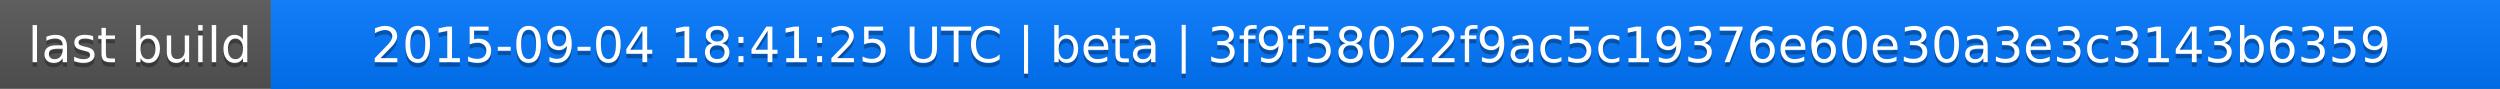
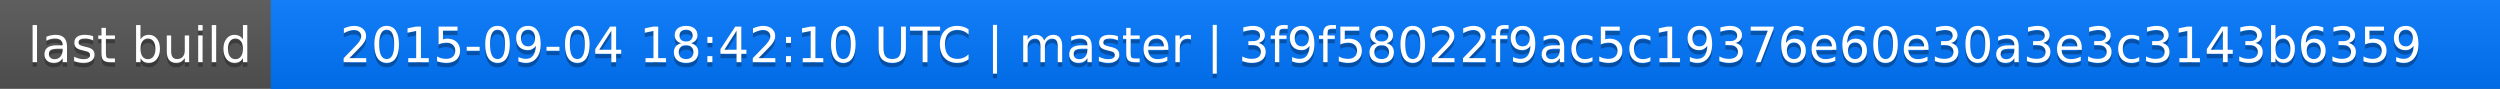
<svg xmlns="http://www.w3.org/2000/svg" width="563" height="20">
  <linearGradient id="a" x2="0" y2="100%">
    <stop offset="0" stop-color="#bbb" stop-opacity=".1" />
    <stop offset="1" stop-opacity=".1" />
  </linearGradient>
  <rect rx="0" width="563" height="20" fill="#555" />
  <rect rx="0" x="61" width="502" height="20" fill="#07f" />
  <path fill="#07f" d="M61 0h4v20h-4z" />
  <rect rx="0" width="563" height="20" fill="url(#a)" />
  <g fill="#fff" text-anchor="middle" font-family="DejaVu Sans,Verdana,Geneva,sans-serif" font-size="11">
    <text x="31.5" y="15" fill="#010101" fill-opacity=".3">last build</text>
    <text x="31.5" y="14">last build</text>
-     <text x="311" y="15" fill="#010101" fill-opacity=".3">2015-09-04 18:41:25 UTC | beta | 3f9f58022f9ac5c19376e60e30a3e3c3143b6359</text>
-     <text x="311" y="14">2015-09-04 18:41:25 UTC | beta | 3f9f58022f9ac5c19376e60e30a3e3c3143b6359</text>
+     <text x="311" y="15" fill="#010101" fill-opacity=".3">2015-09-04 18:42:10 UTC | master | 3f9f58022f9ac5c19376e60e30a3e3c3143b6359</text>
+     <text x="311" y="14">2015-09-04 18:42:10 UTC | master | 3f9f58022f9ac5c19376e60e30a3e3c3143b6359</text>
  </g>
</svg>
